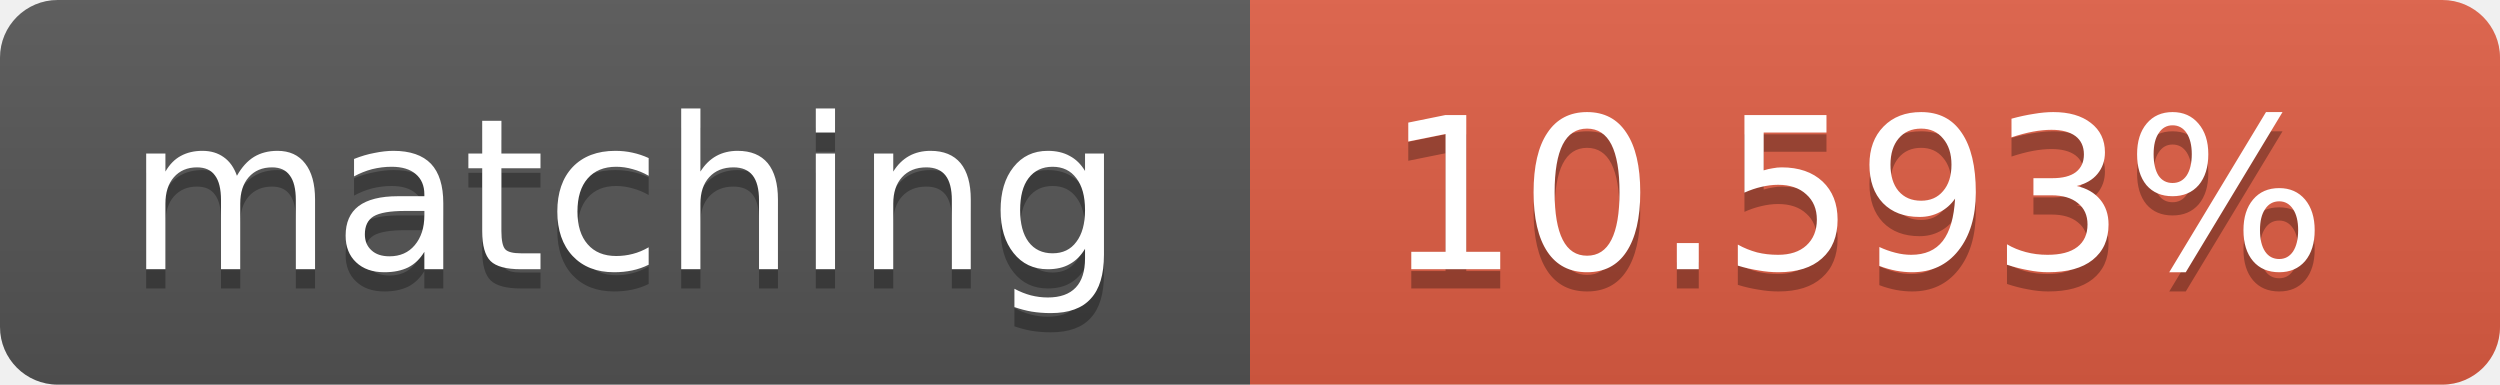
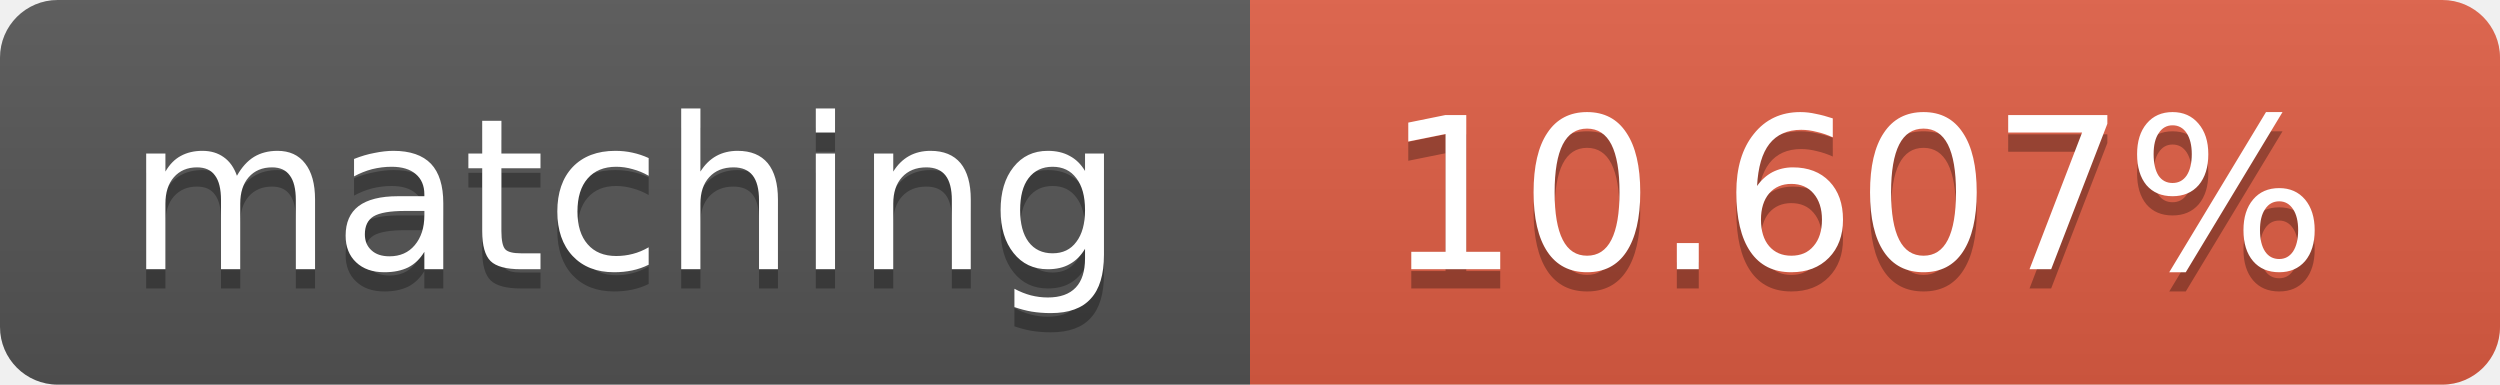
<svg xmlns="http://www.w3.org/2000/svg" width="130" height="20">
  <linearGradient id="b" x2="0" y2="100%">
    <stop offset="0" stop-color="#bbb" stop-opacity=".1" />
    <stop offset="1" stop-opacity=".1" />
  </linearGradient>
  <clipPath id="a">
    <rect width="130" height="20" rx="3" fill="#fff" />
  </clipPath>
  <g clip-path="url(#a)">
    <path fill="#555" d="M0 0h65v20H0z" />
    <path fill="#e05d44" d="M65 0h65v20H65z" />
    <path fill="url(#b)" d="M0 0h130v20H0z" />
  </g>
  <g fill="#fff" text-anchor="middle" font-family="DejaVu Sans,Verdana,Geneva,sans-serif" font-size="11">
    <text x="32.5" y="15" fill="#010101" fill-opacity=".3">matching</text>
    <text x="32.5" y="14">matching</text>
-     <text x="96.5" y="15" fill="#010101" fill-opacity=".3">10.593%</text>
-     <text x="96.5" y="14">10.593%</text>
+     <text x="96.5" y="15" fill="#010101" fill-opacity=".3">10.607%</text>
+     <text x="96.5" y="14">10.607%</text>
  </g>
</svg>
